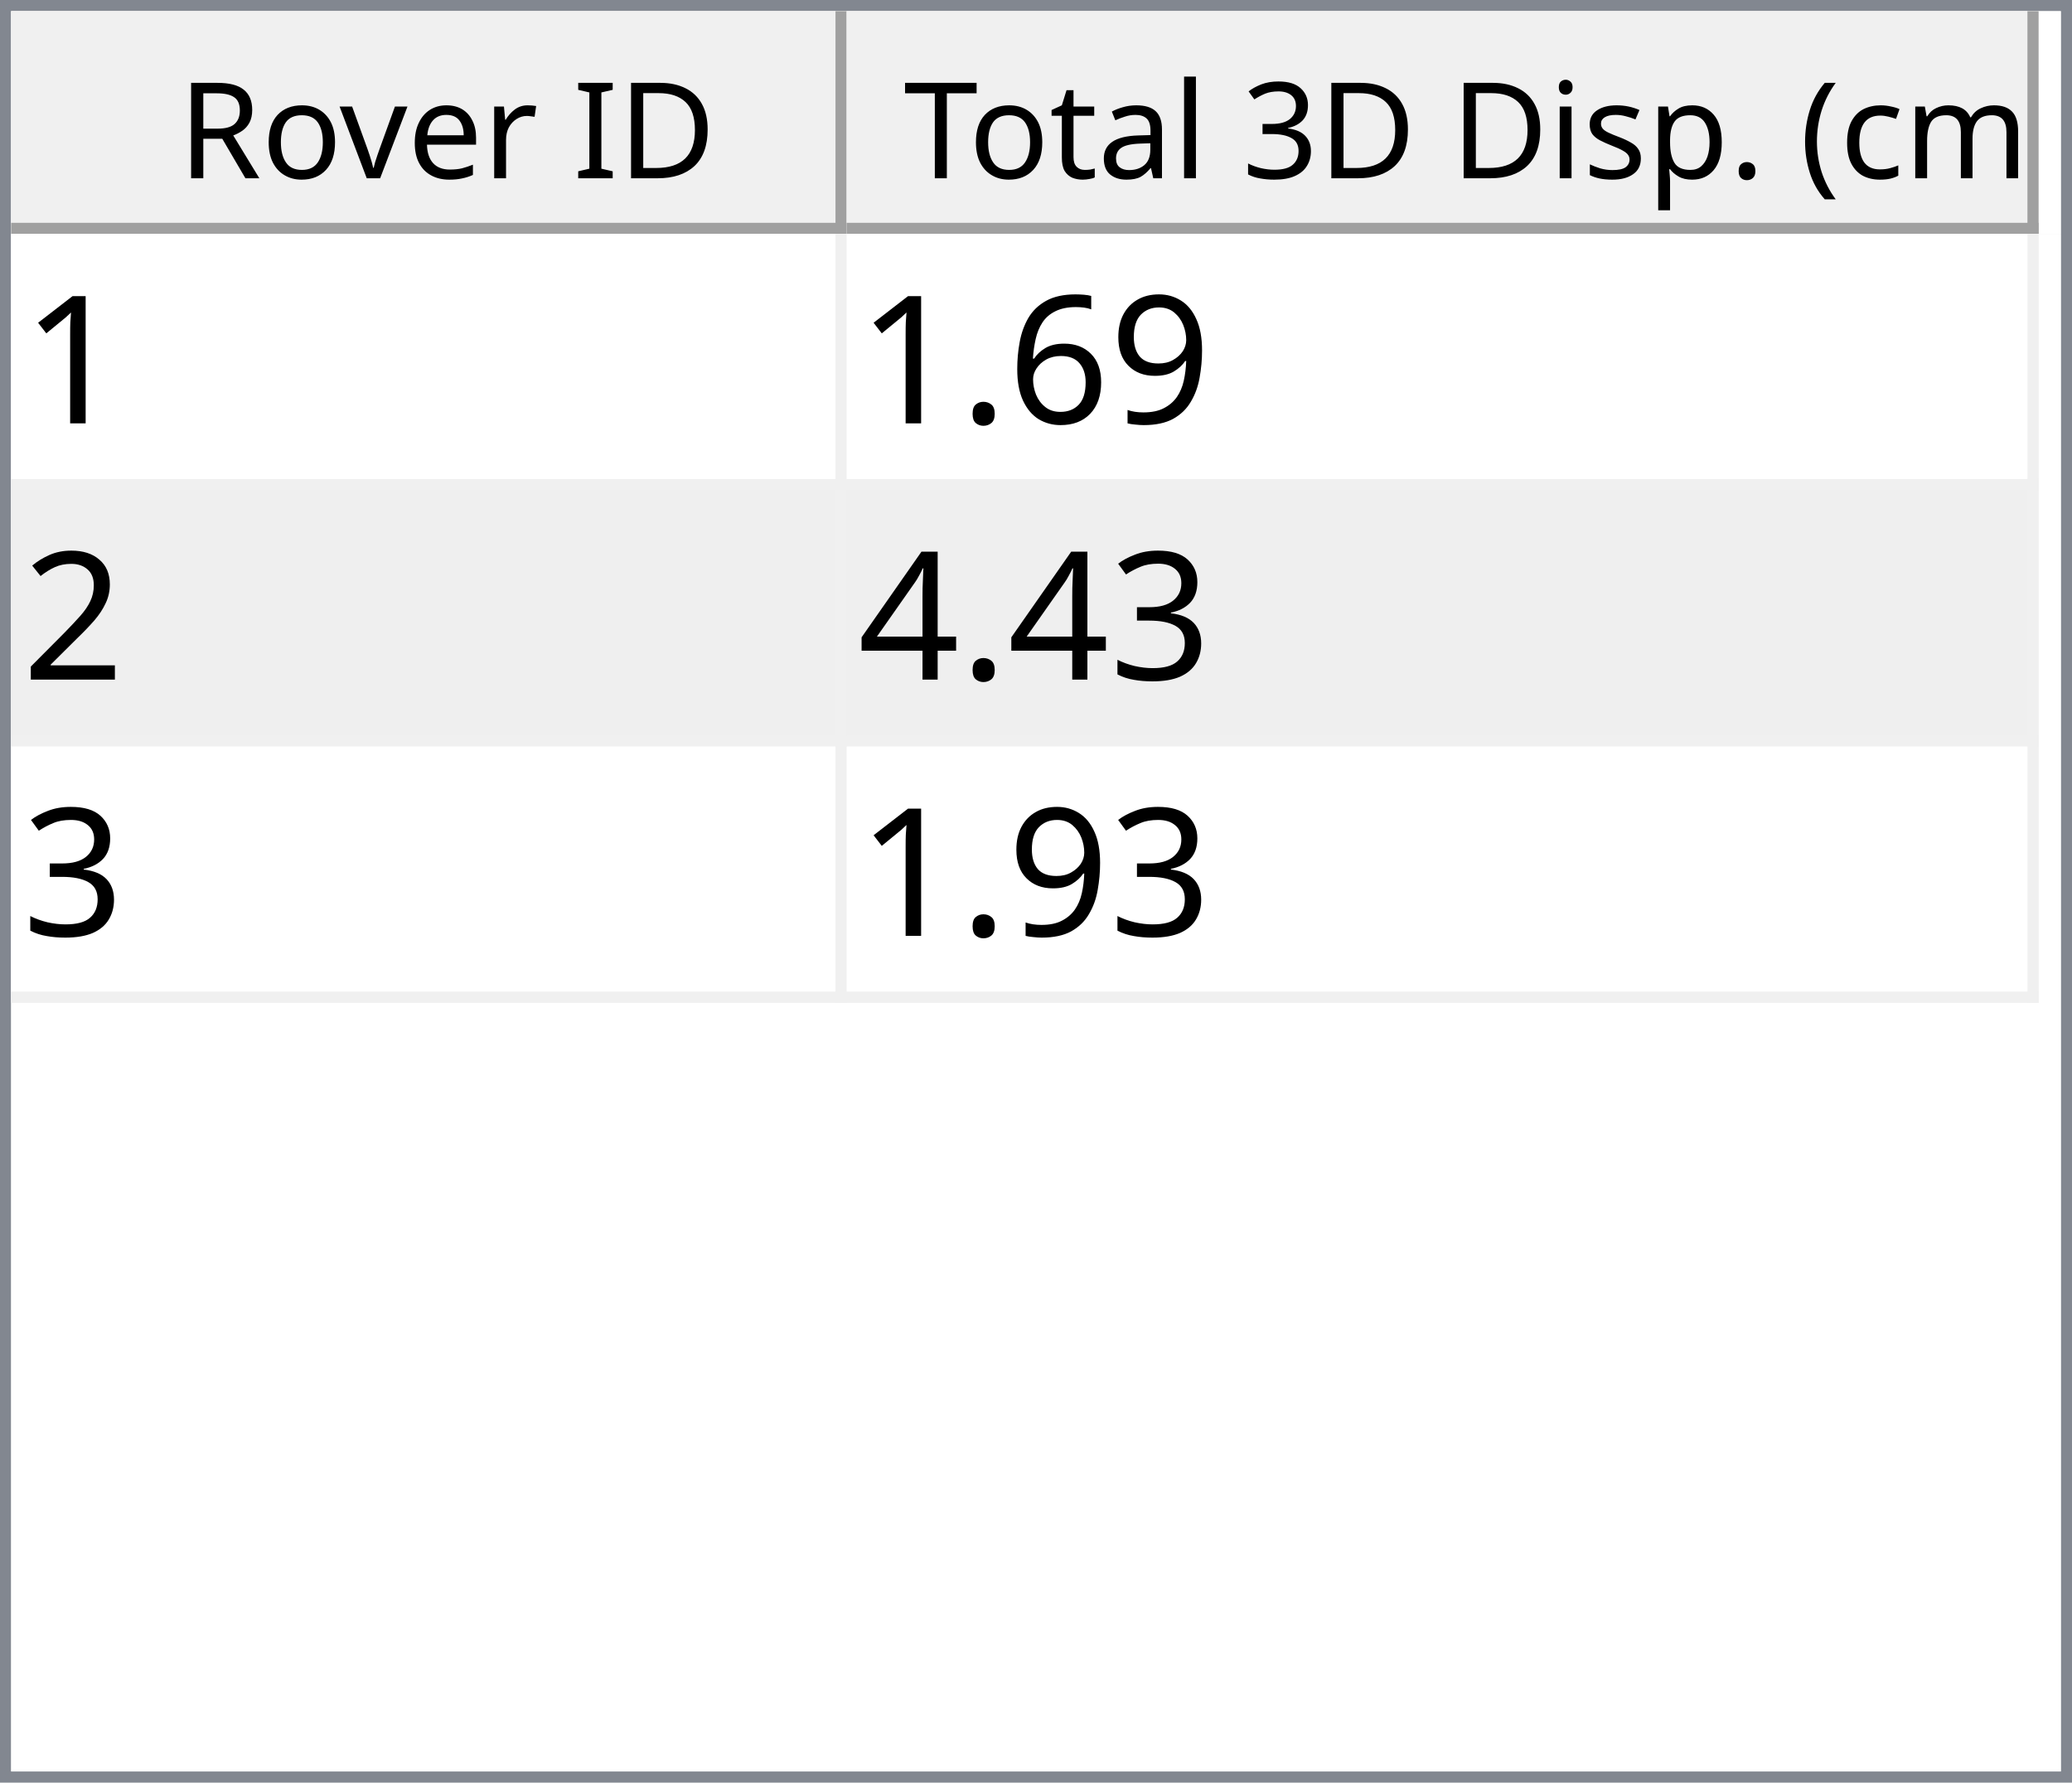
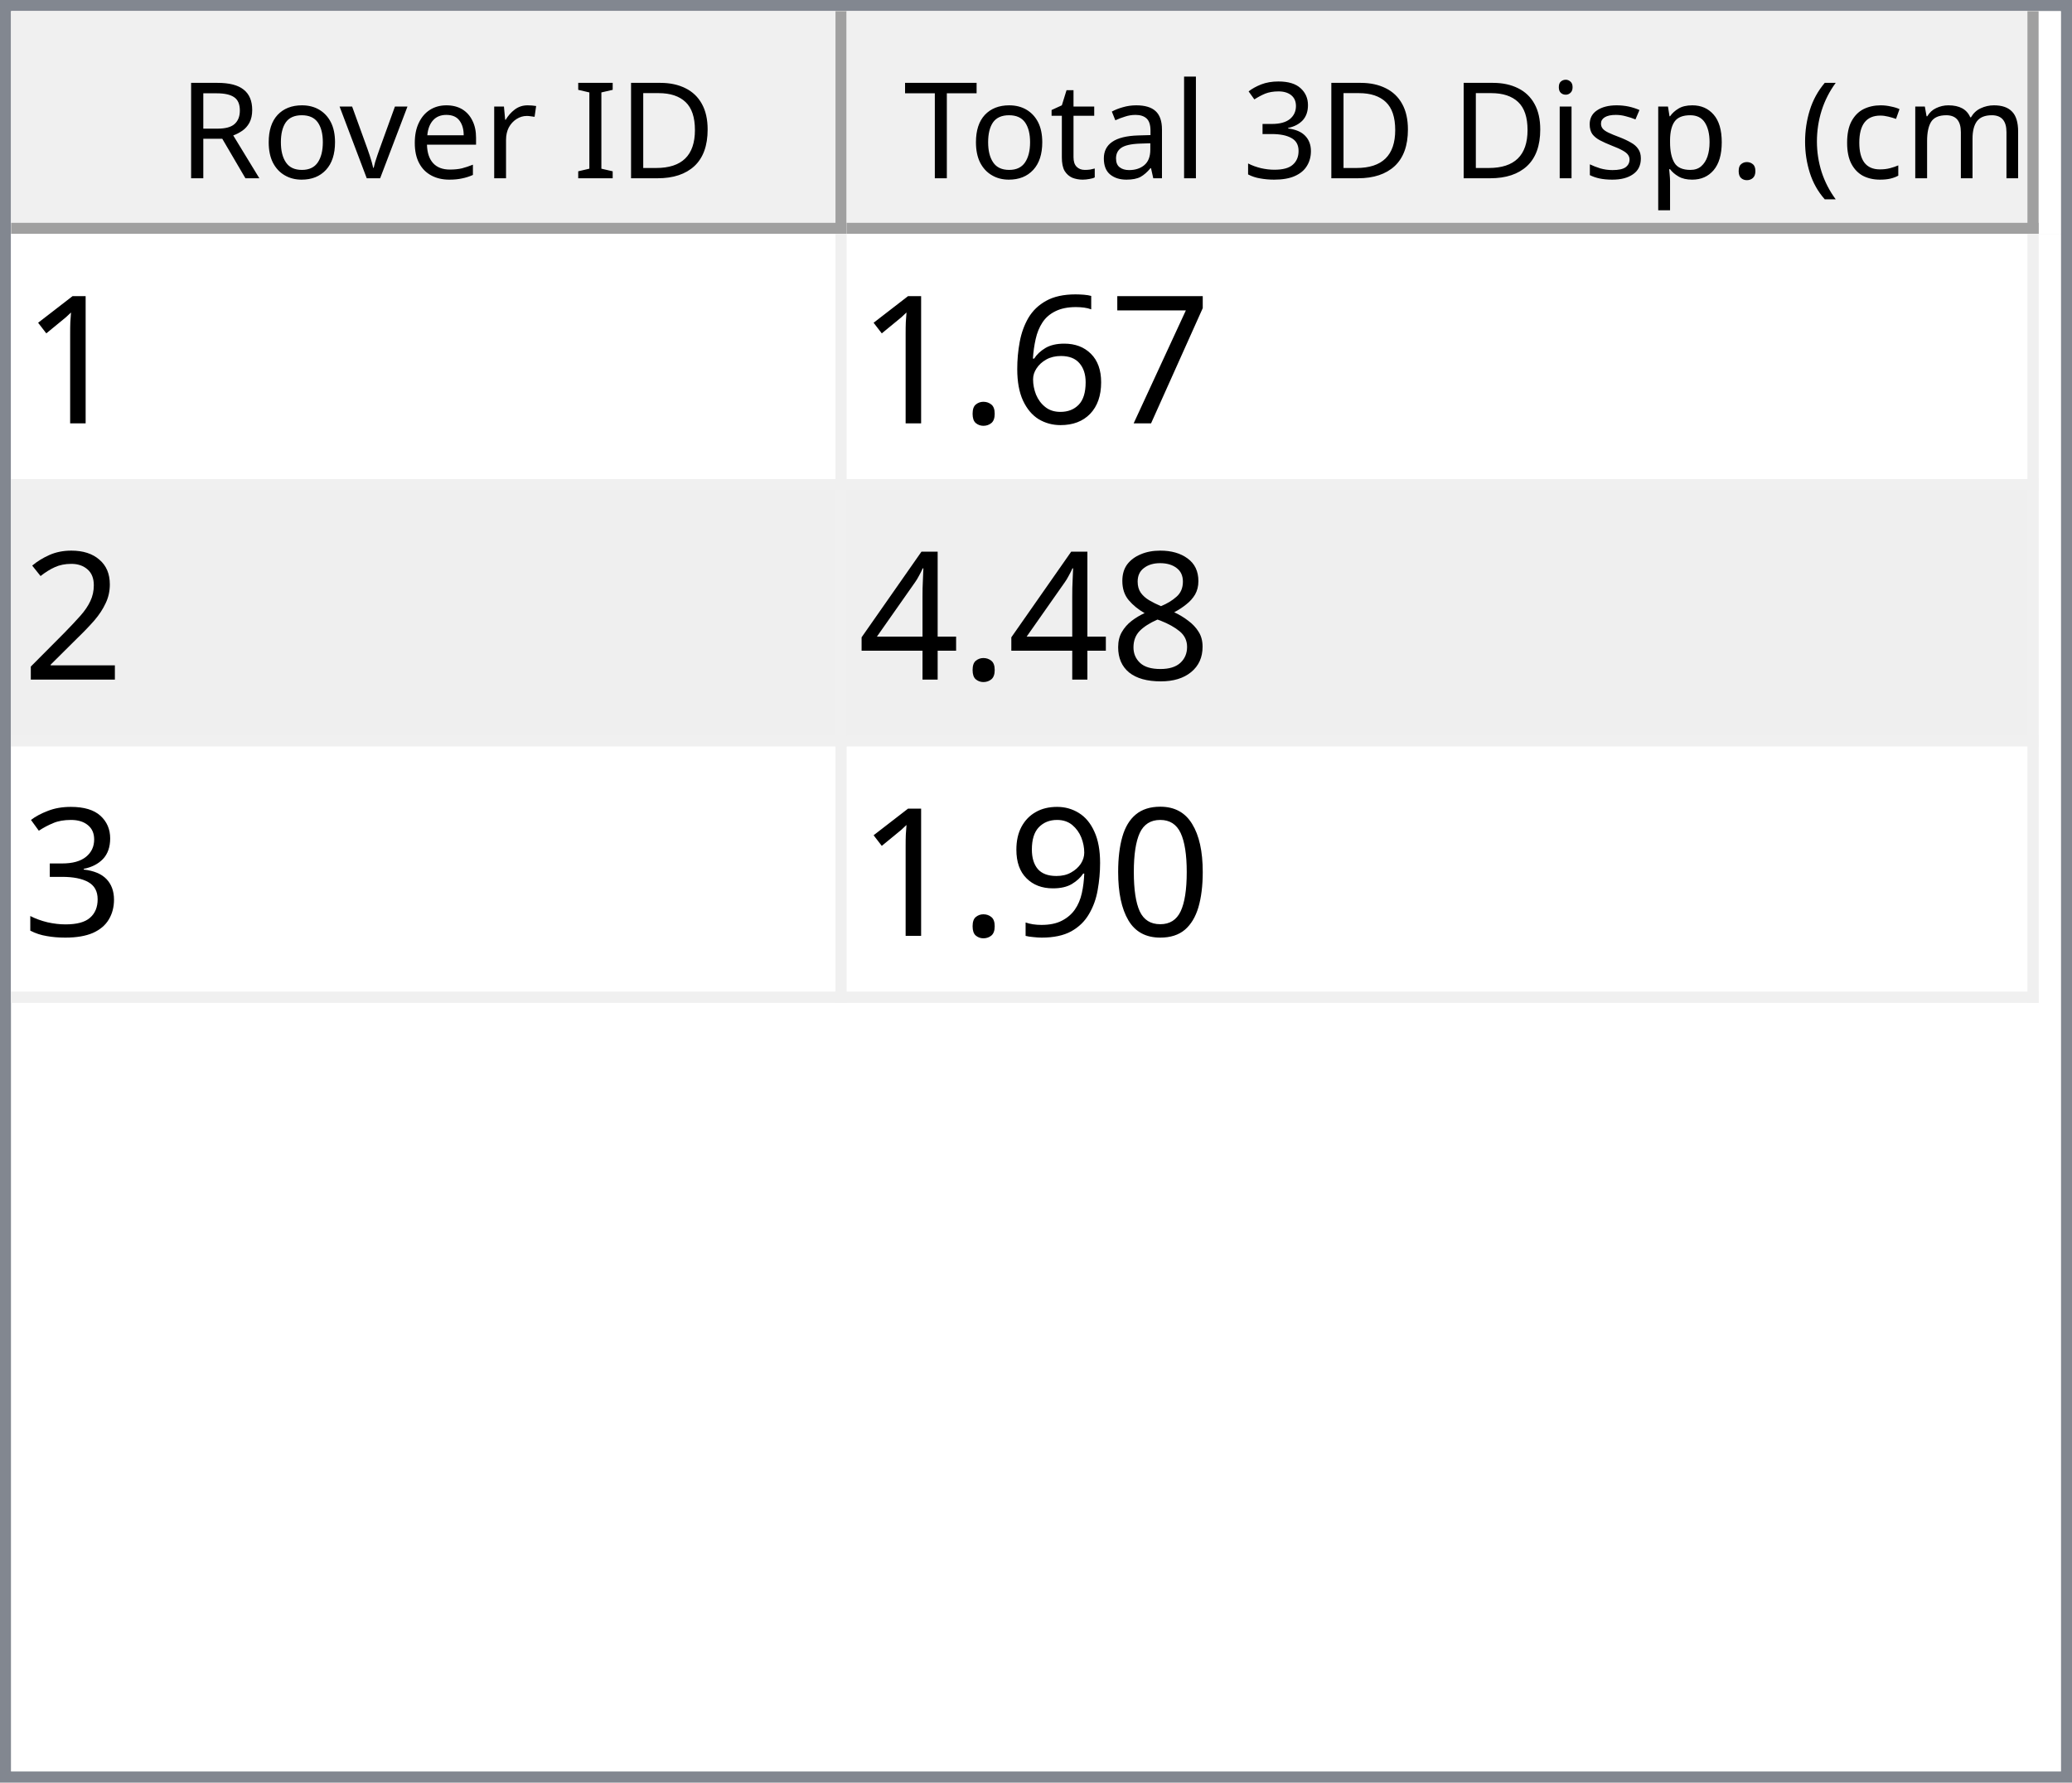
<svg xmlns="http://www.w3.org/2000/svg" style="fill-opacity:1; color-rendering:auto; color-interpolation:auto; text-rendering:auto; stroke:black; stroke-linecap:square; stroke-miterlimit:10; shape-rendering:auto; stroke-opacity:1; fill:black; stroke-dasharray:none; font-weight:normal; stroke-width:1; font-family:'Dialog'; font-style:normal; stroke-linejoin:miter; font-size:12px; stroke-dashoffset:0; image-rendering:auto;" width="186" height="160">
  <defs id="genericDefs" />
  <g>
    <defs id="defs1">
      <clipPath clipPathUnits="userSpaceOnUse" id="clipPath1">
        <path d="M0 0 L186 0 L186 160 L0 160 L0 0 Z" />
      </clipPath>
      <clipPath clipPathUnits="userSpaceOnUse" id="clipPath2">
        <path d="M0 0 L0 160 L186 160 L186 0 Z" />
      </clipPath>
      <clipPath clipPathUnits="userSpaceOnUse" id="clipPath3">
        <path d="M0 0 L0 20 L184 20 L184 0 Z" />
      </clipPath>
      <clipPath clipPathUnits="userSpaceOnUse" id="clipPath4">
        <path d="M0 0 L0 20 L75 20 L75 0 Z" />
      </clipPath>
      <clipPath clipPathUnits="userSpaceOnUse" id="clipPath5">
        <path d="M1 1 L1 19 L74 19 L74 1 Z" />
      </clipPath>
      <clipPath clipPathUnits="userSpaceOnUse" id="clipPath6">
        <path d="M0 0 L0 18 L73 18 L73 0 Z" />
      </clipPath>
      <clipPath clipPathUnits="userSpaceOnUse" id="clipPath7">
        <path d="M-0.5 -0.5 L-0.5 19.5 L74.5 19.5 L74.5 -0.5 Z" />
      </clipPath>
      <clipPath clipPathUnits="userSpaceOnUse" id="clipPath8">
        <path d="M0 0 L0 20 L107 20 L107 0 Z" />
      </clipPath>
      <clipPath clipPathUnits="userSpaceOnUse" id="clipPath9">
        <path d="M1 1 L1 19 L106 19 L106 1 Z" />
      </clipPath>
      <clipPath clipPathUnits="userSpaceOnUse" id="clipPath10">
        <path d="M0 0 L0 18 L105 18 L105 0 Z" />
      </clipPath>
      <clipPath clipPathUnits="userSpaceOnUse" id="clipPath11">
        <path d="M-0.5 -0.5 L-0.5 19.5 L106.5 19.5 L106.5 -0.5 Z" />
      </clipPath>
      <clipPath clipPathUnits="userSpaceOnUse" id="clipPath12">
        <path d="M0 0 L0 138 L184 138 L184 0 Z" />
      </clipPath>
      <clipPath clipPathUnits="userSpaceOnUse" id="clipPath13">
        <path d="M0 0 L0 69 L182 69 L182 0 Z" />
      </clipPath>
      <clipPath clipPathUnits="userSpaceOnUse" id="clipPath14">
        <path d="M-0.5 -0.5 L-0.5 68.5 L181.5 68.5 L181.5 -0.5 Z" />
      </clipPath>
      <clipPath clipPathUnits="userSpaceOnUse" id="clipPath15">
        <path d="M0 0 L0 22 L74 22 L74 0 Z" />
      </clipPath>
      <clipPath clipPathUnits="userSpaceOnUse" id="clipPath16">
        <path d="M0 0 L0 22 L106 22 L106 0 Z" />
      </clipPath>
      <font horiz-adv-x="64.551" id="font1">
        <font-face ascent="107.91" descent="25.098" units-per-em="100" style="font-style:normal; font-family:Segoe UI; font-weight:normal;" />
        <missing-glyph horiz-adv-x="64.551" d="M8.109 0 L8.109 68.266 L56.453 68.266 L56.453 0 L8.109 0 ZM15.328 7.234 L49.219 7.234 L49.219 61.031 L15.328 61.031 L15.328 7.234 Z" />
        <glyph unicode="D" horiz-adv-x="70.117" d="M9.188 0 L9.188 70.016 L28.516 70.016 Q65.531 70.016 65.531 35.891 Q65.531 19.672 55.25 9.836 Q44.969 0 27.734 0 L9.188 0 ZM17.391 62.594 L17.391 7.422 L27.828 7.422 Q41.609 7.422 49.273 14.797 Q56.938 22.172 56.938 35.688 Q56.938 62.594 28.328 62.594 L17.391 62.594 Z" />
        <glyph unicode="I" horiz-adv-x="26.611" d="M17.391 0 L9.188 0 L9.188 70.016 L17.391 70.016 L17.391 0 Z" />
        <glyph unicode=" " horiz-adv-x="27.393" d="" />
        <glyph unicode="r" horiz-adv-x="34.766" d="M34.188 41.891 Q32.078 43.5 28.125 43.5 Q23 43.5 19.555 38.672 Q16.109 33.844 16.109 25.484 L16.109 0 L8.109 0 L8.109 50 L16.109 50 L16.109 39.703 L16.312 39.703 Q18.016 44.969 21.531 47.922 Q25.047 50.875 29.391 50.875 Q32.516 50.875 34.188 50.203 L34.188 41.891 Z" />
        <glyph unicode="e" horiz-adv-x="52.295" d="M48.297 23 L12.984 23 Q13.188 14.656 17.484 10.109 Q21.781 5.562 29.297 5.562 Q37.75 5.562 44.828 11.141 L44.828 3.609 Q38.234 -1.172 27.391 -1.172 Q16.797 -1.172 10.742 5.641 Q4.688 12.453 4.688 24.812 Q4.688 36.469 11.305 43.82 Q17.922 51.172 27.734 51.172 Q37.547 51.172 42.922 44.828 Q48.297 38.484 48.297 27.203 L48.297 23 ZM40.094 29.781 Q40.047 36.719 36.75 40.578 Q33.453 44.438 27.594 44.438 Q21.922 44.438 17.969 40.383 Q14.016 36.328 13.094 29.781 L40.094 29.781 Z" />
        <glyph unicode="v" horiz-adv-x="47.9" d="M47.406 50 L27.484 0 L19.625 0 L0.688 50 L9.469 50 L22.172 13.672 Q23.578 9.672 23.922 6.688 L24.125 6.688 Q24.609 10.453 25.688 13.484 L38.969 50 L47.406 50 Z" />
        <glyph unicode="o" horiz-adv-x="58.594" d="M29 -1.172 Q17.922 -1.172 11.305 5.836 Q4.688 12.844 4.688 24.422 Q4.688 37.016 11.57 44.094 Q18.453 51.172 30.172 51.172 Q41.359 51.172 47.633 44.289 Q53.906 37.406 53.906 25.203 Q53.906 13.234 47.141 6.031 Q40.375 -1.172 29 -1.172 ZM29.594 44.438 Q21.875 44.438 17.383 39.188 Q12.891 33.938 12.891 24.703 Q12.891 15.828 17.43 10.695 Q21.969 5.562 29.594 5.562 Q37.359 5.562 41.531 10.594 Q45.703 15.625 45.703 24.906 Q45.703 34.281 41.531 39.359 Q37.359 44.438 29.594 44.438 Z" />
        <glyph unicode="R" horiz-adv-x="59.814" d="M59.375 0 L49.609 0 L37.891 19.625 Q36.281 22.359 34.766 24.289 Q33.25 26.219 31.664 27.438 Q30.078 28.656 28.25 29.219 Q26.422 29.781 24.125 29.781 L17.391 29.781 L17.391 0 L9.188 0 L9.188 70.016 L30.078 70.016 Q34.672 70.016 38.555 68.867 Q42.438 67.719 45.289 65.375 Q48.141 63.031 49.758 59.547 Q51.375 56.062 51.375 51.375 Q51.375 47.703 50.273 44.656 Q49.172 41.609 47.148 39.211 Q45.125 36.812 42.266 35.133 Q39.406 33.453 35.844 32.516 L35.844 32.328 Q37.594 31.547 38.891 30.547 Q40.188 29.547 41.359 28.18 Q42.531 26.812 43.68 25.078 Q44.828 23.344 46.234 21.047 L59.375 0 ZM17.391 62.594 L17.391 37.203 L28.516 37.203 Q31.594 37.203 34.203 38.133 Q36.812 39.062 38.719 40.797 Q40.625 42.531 41.703 45.047 Q42.781 47.562 42.781 50.688 Q42.781 56.297 39.141 59.445 Q35.5 62.594 28.609 62.594 L17.391 62.594 Z" />
        <glyph unicode=")" horiz-adv-x="30.176" d="M8.297 -15.922 L1.172 -15.922 Q16.406 2.344 16.406 26.812 Q16.406 51.469 1.078 70.016 L8.297 70.016 Q23.531 52.156 23.531 26.703 Q23.531 1.375 8.297 -15.922 Z" />
        <glyph unicode="m" horiz-adv-x="86.133" d="M79.109 0 L71.094 0 L71.094 28.719 Q71.094 37.016 68.531 40.727 Q65.969 44.438 59.906 44.438 Q54.781 44.438 51.195 39.75 Q47.609 35.062 47.609 28.516 L47.609 0 L39.594 0 L39.594 29.688 Q39.594 44.438 28.219 44.438 Q22.953 44.438 19.531 40.016 Q16.109 35.594 16.109 28.516 L16.109 0 L8.109 0 L8.109 50 L16.109 50 L16.109 42.094 L16.312 42.094 Q21.625 51.172 31.844 51.172 Q36.969 51.172 40.773 48.312 Q44.578 45.453 46 40.828 Q51.562 51.172 62.594 51.172 Q79.109 51.172 79.109 30.812 L79.109 0 Z" />
        <glyph unicode="c" horiz-adv-x="46.191" d="M42.188 2.297 Q36.422 -1.172 28.516 -1.172 Q17.828 -1.172 11.258 5.789 Q4.688 12.75 4.688 23.828 Q4.688 36.188 11.766 43.68 Q18.844 51.172 30.672 51.172 Q37.25 51.172 42.281 48.734 L42.281 40.531 Q36.719 44.438 30.375 44.438 Q22.703 44.438 17.797 38.945 Q12.891 33.453 12.891 24.516 Q12.891 15.719 17.508 10.641 Q22.125 5.562 29.891 5.562 Q36.422 5.562 42.188 9.906 L42.188 2.297 Z" />
        <glyph unicode="(" horiz-adv-x="30.176" d="M29.109 -15.922 L21.969 -15.922 Q6.844 1.375 6.844 26.703 Q6.844 52.156 21.969 70.016 L29.203 70.016 Q13.875 51.469 13.875 26.812 Q13.875 2.344 29.109 -15.922 Z" />
        <glyph unicode="." horiz-adv-x="21.68" d="M10.891 -1.078 Q8.641 -1.078 7.055 0.539 Q5.469 2.156 5.469 4.391 Q5.469 6.641 7.055 8.273 Q8.641 9.906 10.891 9.906 Q13.188 9.906 14.797 8.273 Q16.406 6.641 16.406 4.391 Q16.406 2.156 14.797 0.539 Q13.188 -1.078 10.891 -1.078 Z" />
        <glyph unicode="p" horiz-adv-x="58.789" d="M16.312 7.234 L16.109 7.234 L16.109 -23 L8.109 -23 L8.109 50 L16.109 50 L16.109 41.219 L16.312 41.219 Q22.219 51.172 33.594 51.172 Q43.266 51.172 48.688 44.461 Q54.109 37.75 54.109 26.469 Q54.109 13.922 48 6.375 Q41.891 -1.172 31.297 -1.172 Q21.578 -1.172 16.312 7.234 ZM16.109 27.391 L16.109 20.406 Q16.109 14.203 20.141 9.883 Q24.172 5.562 30.375 5.562 Q37.641 5.562 41.773 11.133 Q45.906 16.703 45.906 26.609 Q45.906 34.969 42.047 39.703 Q38.188 44.438 31.594 44.438 Q24.609 44.438 20.359 39.578 Q16.109 34.719 16.109 27.391 Z" />
        <glyph unicode="s" horiz-adv-x="42.432" d="M5.078 1.812 L5.078 10.406 Q11.625 5.562 19.484 5.562 Q30.031 5.562 30.031 12.594 Q30.031 14.594 29.125 15.992 Q28.219 17.391 26.68 18.461 Q25.141 19.531 23.07 20.383 Q21 21.234 18.609 22.172 Q15.281 23.484 12.766 24.828 Q10.25 26.172 8.57 27.859 Q6.891 29.547 6.031 31.695 Q5.172 33.844 5.172 36.719 Q5.172 40.234 6.789 42.945 Q8.406 45.656 11.086 47.484 Q13.766 49.312 17.211 50.242 Q20.656 51.172 24.312 51.172 Q30.812 51.172 35.938 48.922 L35.938 40.828 Q30.422 44.438 23.25 44.438 Q21 44.438 19.195 43.922 Q17.391 43.406 16.094 42.477 Q14.797 41.547 14.086 40.258 Q13.375 38.969 13.375 37.406 Q13.375 35.453 14.086 34.133 Q14.797 32.812 16.164 31.789 Q17.531 30.766 19.484 29.938 Q21.438 29.109 23.922 28.125 Q27.25 26.859 29.883 25.516 Q32.516 24.172 34.375 22.484 Q36.234 20.797 37.234 18.602 Q38.234 16.406 38.234 13.375 Q38.234 9.672 36.602 6.938 Q34.969 4.203 32.234 2.398 Q29.5 0.594 25.93 -0.289 Q22.359 -1.172 18.453 -1.172 Q10.75 -1.172 5.078 1.812 Z" />
        <glyph unicode="i" horiz-adv-x="24.219" d="M12.203 62.703 Q10.062 62.703 8.547 64.164 Q7.031 65.625 7.031 67.875 Q7.031 70.125 8.547 71.609 Q10.062 73.094 12.203 73.094 Q14.406 73.094 15.945 71.609 Q17.484 70.125 17.484 67.875 Q17.484 65.719 15.945 64.211 Q14.406 62.703 12.203 62.703 ZM16.109 0 L8.109 0 L8.109 50 L16.109 50 L16.109 0 Z" />
        <glyph unicode="3" horiz-adv-x="53.906" d="M46.531 19.828 Q46.531 15.094 44.75 11.211 Q42.969 7.328 39.719 4.57 Q36.469 1.812 31.93 0.297 Q27.391 -1.219 21.922 -1.219 Q11.922 -1.219 6 2.594 L6 11.188 Q13.094 5.609 22.219 5.609 Q25.875 5.609 28.828 6.539 Q31.781 7.469 33.906 9.227 Q36.031 10.984 37.18 13.477 Q38.328 15.969 38.328 19.094 Q38.328 32.812 18.797 32.812 L12.984 32.812 L12.984 39.594 L18.5 39.594 Q35.797 39.594 35.797 52.484 Q35.797 64.406 22.609 64.406 Q15.188 64.406 8.688 59.422 L8.688 67.188 Q15.375 71.188 24.609 71.188 Q29 71.188 32.57 69.969 Q36.141 68.75 38.68 66.555 Q41.219 64.359 42.609 61.281 Q44 58.203 44 54.5 Q44 40.672 30.031 36.719 L30.031 36.531 Q33.594 36.141 36.625 34.797 Q39.656 33.453 41.852 31.305 Q44.047 29.156 45.289 26.25 Q46.531 23.344 46.531 19.828 Z" />
        <glyph unicode="l" horiz-adv-x="24.219" d="M16.109 0 L8.109 0 L8.109 74.031 L16.109 74.031 L16.109 0 Z" />
        <glyph unicode="a" horiz-adv-x="50.879" d="M43.891 0 L35.891 0 L35.891 7.812 L35.688 7.812 Q30.469 -1.172 20.312 -1.172 Q12.844 -1.172 8.617 2.781 Q4.391 6.734 4.391 13.281 Q4.391 27.297 20.906 29.594 L35.891 31.688 Q35.891 44.438 25.594 44.438 Q16.547 44.438 9.281 38.281 L9.281 46.484 Q16.656 51.172 26.266 51.172 Q43.891 51.172 43.891 32.516 L43.891 0 ZM35.891 25.297 L23.828 23.641 Q18.266 22.859 15.43 20.875 Q12.594 18.891 12.594 13.875 Q12.594 10.203 15.211 7.883 Q17.828 5.562 22.172 5.562 Q28.125 5.562 32.008 9.742 Q35.891 13.922 35.891 20.312 L35.891 25.297 Z" />
        <glyph unicode="t" horiz-adv-x="33.887" d="M31.297 0.484 Q28.469 -1.078 23.828 -1.078 Q10.688 -1.078 10.688 13.578 L10.688 43.172 L2.094 43.172 L2.094 50 L10.688 50 L10.688 62.203 L18.703 64.797 L18.703 50 L31.297 50 L31.297 43.172 L18.703 43.172 L18.703 14.984 Q18.703 9.969 20.414 7.82 Q22.125 5.672 26.078 5.672 Q29.109 5.672 31.297 7.328 L31.297 0.484 Z" />
        <glyph unicode="T" horiz-adv-x="52.393" d="M50.594 62.594 L30.375 62.594 L30.375 0 L22.172 0 L22.172 62.594 L2 62.594 L2 70.016 L50.594 70.016 L50.594 62.594 Z" />
      </font>
      <font horiz-adv-x="75.0" id="font2">
        <font-face ascent="100.537" descent="21.973" units-per-em="100" style="font-style:normal; font-family:sans-serif; font-weight:normal;" />
        <missing-glyph horiz-adv-x="75.0" d="M12.5 0 L12.5 62.5 L62.5 62.5 L62.5 0 L12.5 0 ZM14.062 1.562 L60.938 1.562 L60.938 60.938 L14.062 60.938 L14.062 1.562 Z" />
        <glyph unicode="1" horiz-adv-x="55.615" d="M37.25 0 L28.469 0 L28.469 56 Q25.297 52.984 20.141 49.953 Q14.984 46.922 10.891 45.406 L10.891 53.906 Q18.266 57.375 23.781 62.305 Q29.297 67.234 31.594 71.875 L37.25 71.875 L37.25 0 Z" />
-         <glyph unicode="9" horiz-adv-x="55.615" d="M5.469 16.547 L13.922 17.328 Q14.984 11.375 18.016 8.688 Q21.047 6 25.781 6 Q29.828 6 32.883 7.859 Q35.938 9.719 37.891 12.82 Q39.844 15.922 41.164 21.195 Q42.484 26.469 42.484 31.938 Q42.484 32.516 42.438 33.688 Q39.797 29.5 35.234 26.883 Q30.672 24.266 25.344 24.266 Q16.453 24.266 10.305 30.711 Q4.156 37.156 4.156 47.703 Q4.156 58.594 10.578 65.234 Q17 71.875 26.656 71.875 Q33.641 71.875 39.43 68.117 Q45.219 64.359 48.219 57.398 Q51.219 50.438 51.219 37.25 Q51.219 23.531 48.242 15.406 Q45.266 7.281 39.383 3.031 Q33.5 -1.219 25.594 -1.219 Q17.188 -1.219 11.867 3.445 Q6.547 8.109 5.469 16.547 ZM41.453 48.141 Q41.453 55.719 37.43 60.156 Q33.406 64.594 27.734 64.594 Q21.875 64.594 17.531 59.812 Q13.188 55.031 13.188 47.406 Q13.188 40.578 17.312 36.305 Q21.438 32.031 27.484 32.031 Q33.594 32.031 37.523 36.305 Q41.453 40.578 41.453 48.141 Z" />
+         <glyph unicode="7" horiz-adv-x="55.615" d="M4.734 62.203 L4.734 70.656 L51.078 70.656 L51.078 63.812 Q44.234 56.547 37.523 44.484 Q30.812 32.422 27.156 19.672 Q24.516 10.688 23.781 0 L14.75 0 Q14.891 8.453 18.062 20.414 Q21.234 32.375 27.172 43.484 Q33.109 54.594 39.797 62.203 L4.734 62.203 Z" />
        <glyph unicode="6" horiz-adv-x="55.615" d="M49.75 54.047 L41.016 53.375 Q39.844 58.547 37.703 60.891 Q34.125 64.656 28.906 64.656 Q24.703 64.656 21.531 62.312 Q17.391 59.281 14.992 53.469 Q12.594 47.656 12.5 36.922 Q15.672 41.75 20.266 44.094 Q24.859 46.438 29.891 46.438 Q38.672 46.438 44.852 39.969 Q51.031 33.5 51.031 23.25 Q51.031 16.5 48.125 10.719 Q45.219 4.938 40.141 1.859 Q35.062 -1.219 28.609 -1.219 Q17.625 -1.219 10.695 6.859 Q3.766 14.938 3.766 33.5 Q3.766 54.25 11.422 63.672 Q18.109 71.875 29.438 71.875 Q37.891 71.875 43.289 67.141 Q48.688 62.406 49.75 54.047 ZM13.875 23.188 Q13.875 18.656 15.797 14.508 Q17.719 10.359 21.188 8.18 Q24.656 6 28.469 6 Q34.031 6 38.039 10.492 Q42.047 14.984 42.047 22.703 Q42.047 30.125 38.086 34.398 Q34.125 38.672 28.125 38.672 Q22.172 38.672 18.023 34.398 Q13.875 30.125 13.875 23.188 Z" />
        <glyph unicode="." horiz-adv-x="27.783" d="M9.078 0 L9.078 10.016 L19.094 10.016 L19.094 0 L9.078 0 Z" />
        <glyph unicode="2" horiz-adv-x="55.615" d="M50.344 8.453 L50.344 0 L3.031 0 Q2.938 3.172 4.047 6.109 Q5.859 10.938 9.836 15.625 Q13.812 20.312 21.344 26.469 Q33.016 36.031 37.117 41.625 Q41.219 47.219 41.219 52.203 Q41.219 57.422 37.477 61.008 Q33.734 64.594 27.734 64.594 Q21.391 64.594 17.578 60.789 Q13.766 56.984 13.719 50.25 L4.688 51.172 Q5.609 61.281 11.664 66.578 Q17.719 71.875 27.938 71.875 Q38.234 71.875 44.242 66.164 Q50.25 60.453 50.25 52 Q50.25 47.703 48.492 43.555 Q46.734 39.406 42.656 34.812 Q38.578 30.219 29.109 22.219 Q21.188 15.578 18.945 13.211 Q16.703 10.844 15.234 8.453 L50.344 8.453 Z" />
+         <glyph unicode="8" horiz-adv-x="55.615" d="M17.672 38.812 Q12.203 40.828 9.57 44.539 Q6.938 48.25 6.938 53.422 Q6.938 61.234 12.555 66.555 Q18.172 71.875 27.484 71.875 Q36.859 71.875 42.578 66.43 Q48.297 60.984 48.297 53.172 Q48.297 48.188 45.68 44.508 Q43.062 40.828 37.75 38.812 Q44.344 36.672 47.781 31.883 Q51.219 27.094 51.219 20.453 Q51.219 11.281 44.727 5.031 Q38.234 -1.219 27.641 -1.219 Q17.047 -1.219 10.547 5.055 Q4.047 11.328 4.047 20.703 Q4.047 27.688 7.594 32.398 Q11.141 37.109 17.672 38.812 ZM15.922 53.719 Q15.922 48.641 19.195 45.414 Q22.469 42.188 27.688 42.188 Q32.766 42.188 36.016 45.383 Q39.266 48.578 39.266 53.219 Q39.266 58.062 35.914 61.359 Q32.562 64.656 27.594 64.656 Q22.562 64.656 19.242 61.43 Q15.922 58.203 15.922 53.719 ZM13.094 20.656 Q13.094 16.891 14.875 13.375 Q16.656 9.859 20.172 7.93 Q23.688 6 27.734 6 Q34.031 6 38.133 10.055 Q42.234 14.109 42.234 20.359 Q42.234 26.703 38.016 30.859 Q33.797 35.016 27.438 35.016 Q21.234 35.016 17.164 30.914 Q13.094 26.812 13.094 20.656 Z" />
+         <glyph unicode="4" horiz-adv-x="55.615" d="M32.328 0 L32.328 17.141 L1.266 17.141 L1.266 25.203 L33.938 71.578 L41.109 71.578 L41.109 25.203 L50.781 25.203 L50.781 17.141 L41.109 17.141 L41.109 0 L32.328 0 ZM32.328 25.203 L32.328 57.469 L9.906 25.203 L32.328 25.203 Z" />
        <glyph unicode="3" horiz-adv-x="55.615" d="M4.203 18.891 L12.984 20.062 Q14.5 12.594 18.141 9.297 Q21.781 6 27 6 Q33.203 6 37.477 10.297 Q41.75 14.594 41.75 20.953 Q41.75 27 37.797 30.93 Q33.844 34.859 27.734 34.859 Q25.25 34.859 21.531 33.891 L22.516 41.609 Q23.391 41.5 23.922 41.5 Q29.547 41.5 34.039 44.43 Q38.531 47.359 38.531 53.469 Q38.531 58.297 35.258 61.477 Q31.984 64.656 26.812 64.656 Q21.688 64.656 18.266 61.43 Q14.844 58.203 13.875 51.766 L5.078 53.328 Q6.688 62.156 12.398 67.016 Q18.109 71.875 26.609 71.875 Q32.469 71.875 37.398 69.359 Q42.328 66.844 44.945 62.5 Q47.562 58.156 47.562 53.266 Q47.562 48.641 45.07 44.828 Q42.578 41.016 37.703 38.766 Q44.047 37.312 47.562 32.695 Q51.078 28.078 51.078 21.141 Q51.078 11.766 44.242 5.25 Q37.406 -1.266 26.953 -1.266 Q17.531 -1.266 11.305 4.352 Q5.078 9.969 4.203 18.891 Z" />
-         <glyph unicode="4" horiz-adv-x="55.615" d="M32.328 0 L32.328 17.141 L1.266 17.141 L1.266 25.203 L33.938 71.578 L41.109 71.578 L41.109 25.203 L50.781 25.203 L50.781 17.141 L41.109 17.141 L41.109 0 L32.328 0 ZM32.328 25.203 L32.328 57.469 L9.906 25.203 L32.328 25.203 Z" />
+         <glyph unicode="0" horiz-adv-x="55.615" d="M4.156 35.297 Q4.156 48 6.766 55.742 Q9.375 63.484 14.523 67.68 Q19.672 71.875 27.484 71.875 Q33.25 71.875 37.594 69.555 Q41.938 67.234 44.773 62.867 Q47.609 58.5 49.219 52.227 Q50.828 45.953 50.828 35.297 Q50.828 22.703 48.242 14.969 Q45.656 7.234 40.508 3.008 Q35.359 -1.219 27.484 -1.219 Q17.141 -1.219 11.234 6.203 Q4.156 15.141 4.156 35.297 ZM13.188 35.297 Q13.188 17.672 17.312 11.836 Q21.438 6 27.484 6 Q33.547 6 37.672 11.859 Q41.797 17.719 41.797 35.297 Q41.797 52.984 37.672 58.789 Q33.547 64.594 27.391 64.594 Q21.344 64.594 17.719 59.469 Q13.188 52.938 13.188 35.297 Z" />
+         <glyph unicode="9" horiz-adv-x="55.615" d="M5.469 16.547 L13.922 17.328 Q14.984 11.375 18.016 8.688 Q21.047 6 25.781 6 Q29.828 6 32.883 7.859 Q35.938 9.719 37.891 12.82 Q39.844 15.922 41.164 21.195 Q42.484 26.469 42.484 31.938 Q42.484 32.516 42.438 33.688 Q39.797 29.5 35.234 26.883 Q30.672 24.266 25.344 24.266 Q16.453 24.266 10.305 30.711 Q4.156 37.156 4.156 47.703 Q4.156 58.594 10.578 65.234 Q17 71.875 26.656 71.875 Q33.641 71.875 39.43 68.117 Q45.219 64.359 48.219 57.398 Q51.219 50.438 51.219 37.25 Q51.219 23.531 48.242 15.406 Q45.266 7.281 39.383 3.031 Q33.5 -1.219 25.594 -1.219 Q17.188 -1.219 11.867 3.445 Q6.547 8.109 5.469 16.547 ZM41.453 48.141 Q41.453 55.719 37.43 60.156 Q33.406 64.594 27.734 64.594 Q21.875 64.594 17.531 59.812 Q13.188 55.031 13.188 47.406 Q13.188 40.578 17.312 36.305 Q21.438 32.031 27.484 32.031 Q33.594 32.031 37.523 36.305 Q41.453 40.578 41.453 48.141 Z" />
      </font>
    </defs>
    <g style="fill:white; stroke:white;">
      <rect x="0" y="0" width="186" style="clip-path:url(#clipPath1); stroke:none;" height="160" />
    </g>
    <g style="fill:white; text-rendering:optimizeSpeed; color-rendering:optimizeSpeed; image-rendering:optimizeSpeed; shape-rendering:crispEdges; stroke:white; color-interpolation:sRGB;">
      <rect x="0" width="186" height="160" y="0" style="stroke:none;" />
      <path style="stroke:none;" d="M0 160 L186 160 L186 0 L0 0 Z" />
    </g>
    <g style="fill:rgb(240,240,240); font-family:'Segoe UI'; stroke:rgb(240,240,240);">
      <rect x="0" y="0" width="186" style="clip-path:url(#clipPath2); stroke:none;" height="160" />
    </g>
    <g style="fill:rgb(130,135,144); font-family:'Segoe UI'; stroke:rgb(130,135,144);">
      <path d="M0 0 L186 0 L186 160 L0 160 L0 0 ZM1 1 L185 1 L185 159 L1 159 L1 1 Z" style="fill-rule:evenodd; clip-path:url(#clipPath2); stroke:none;" />
    </g>
    <g style="fill:white; font-family:'Segoe UI'; stroke:white;" transform="translate(1,1)">
      <rect x="0" y="0" width="184" style="clip-path:url(#clipPath3); stroke:none;" height="20" />
    </g>
    <g style="fill:rgb(240,240,240); font-family:'Segoe UI'; stroke:rgb(240,240,240);" transform="translate(1,1)">
      <rect x="0" y="0" width="75" style="clip-path:url(#clipPath4); stroke:none;" height="20" />
    </g>
    <g style="font-family:'Segoe UI';" transform="translate(2,2)">
      <text x="14" xml:space="preserve" y="14" style="clip-path:url(#clipPath6); stroke:none;">Rover ID</text>
    </g>
    <g style="fill:rgb(160,160,160); font-family:'Segoe UI'; stroke:rgb(160,160,160); stroke-linejoin:bevel;" transform="translate(1.5,1.5)">
      <line x1="74" x2="74" y1="0" style="fill:none; clip-path:url(#clipPath7);" y2="19" />
    </g>
    <g style="fill:rgb(160,160,160); font-family:'Segoe UI'; stroke:rgb(160,160,160); stroke-linejoin:bevel;" transform="matrix(1,0,0,1,1,1) translate(0.5,0.5)">
      <line x1="0" x2="74" y1="19" style="fill:none; clip-path:url(#clipPath7);" y2="19" />
    </g>
    <g style="fill:rgb(240,240,240); font-family:'Segoe UI'; stroke:rgb(240,240,240);" transform="translate(76,1)">
      <rect x="0" y="0" width="107" style="clip-path:url(#clipPath8); stroke:none;" height="20" />
    </g>
    <g style="font-family:'Segoe UI';" transform="translate(77,2)">
      <text x="1" xml:space="preserve" y="14" style="clip-path:url(#clipPath10); stroke:none;"> Total 3D Disp. (cm)</text>
    </g>
    <g style="fill:rgb(160,160,160); font-family:'Segoe UI'; stroke:rgb(160,160,160); stroke-linejoin:bevel;" transform="translate(76.5,1.5)">
      <line x1="106" x2="106" y1="0" style="fill:none; clip-path:url(#clipPath11);" y2="19" />
    </g>
    <g style="fill:rgb(160,160,160); font-family:'Segoe UI'; stroke:rgb(160,160,160); stroke-linejoin:bevel;" transform="matrix(1,0,0,1,76,1) translate(0.5,0.5)">
      <line x1="0" x2="106" y1="19" style="fill:none; clip-path:url(#clipPath11);" y2="19" />
    </g>
    <g style="fill:white; font-family:'Segoe UI'; stroke:white;" transform="translate(1,21)">
      <rect x="0" y="0" width="184" style="clip-path:url(#clipPath12); stroke:none;" height="138" />
    </g>
    <g style="fill:rgb(240,240,240); font-size:16px; font-family:sans-serif; stroke:rgb(240,240,240);" transform="translate(1,21)">
      <rect x="0" y="0" width="182" style="clip-path:url(#clipPath13); stroke:none;" height="69" />
      <line transform="translate(0.5,0.5)" x1="0" x2="181" y1="22" style="clip-path:url(#clipPath14); fill:none; stroke-linejoin:bevel;" y2="22" />
    </g>
    <g transform="matrix(1,0,0,1,1,21) translate(0.5,0.5)" style="fill:rgb(240,240,240); font-size:16px; font-family:sans-serif; stroke:rgb(240,240,240); stroke-linejoin:bevel;">
      <line x1="0" x2="181" y1="45" style="fill:none; clip-path:url(#clipPath14);" y2="45" />
    </g>
    <g transform="matrix(1,0,0,1,1,21) translate(0.5,0.5)" style="fill:rgb(240,240,240); font-size:16px; font-family:sans-serif; stroke:rgb(240,240,240); stroke-linejoin:bevel;">
      <line x1="0" x2="181" y1="68" style="fill:none; clip-path:url(#clipPath14);" y2="68" />
    </g>
    <g transform="matrix(1,0,0,1,1,21) translate(0.5,0.5)" style="fill:rgb(240,240,240); font-size:16px; font-family:sans-serif; stroke:rgb(240,240,240); stroke-linejoin:bevel;">
      <line x1="74" x2="74" y1="0" style="fill:none; clip-path:url(#clipPath14);" y2="68" />
    </g>
    <g transform="matrix(1,0,0,1,1,21) translate(0.5,0.5)" style="fill:rgb(240,240,240); font-size:16px; font-family:sans-serif; stroke:rgb(240,240,240); stroke-linejoin:bevel;">
      <line x1="181" x2="181" y1="0" style="fill:none; clip-path:url(#clipPath14);" y2="68" />
    </g>
    <g style="fill:white; font-size:16px; font-family:sans-serif; stroke:white;" transform="matrix(1,0,0,1,1,21)">
      <rect x="0" y="0" width="74" style="clip-path:url(#clipPath15); stroke:none;" height="22" />
      <text x="1" y="17" style="fill:black; clip-path:url(#clipPath15); stroke:none;" xml:space="preserve">1</text>
    </g>
    <g style="fill:white; font-size:16px; font-family:sans-serif; stroke:white;" transform="matrix(1,0,0,1,1,21) translate(75,0)">
      <rect x="0" y="0" width="106" style="clip-path:url(#clipPath16); stroke:none;" height="22" />
-       <text x="1" y="17" style="fill:black; clip-path:url(#clipPath16); stroke:none;" xml:space="preserve">1.69</text>
+       <text x="1" y="17" style="fill:black; clip-path:url(#clipPath16); stroke:none;" xml:space="preserve">1.67</text>
    </g>
    <g style="fill:rgb(239,239,239); font-size:16px; font-family:sans-serif; stroke:rgb(239,239,239);" transform="matrix(1,0,0,1,1,21) translate(0,23)">
      <rect x="0" y="0" width="74" style="clip-path:url(#clipPath15); stroke:none;" height="22" />
      <text x="1" y="17" style="fill:black; clip-path:url(#clipPath15); stroke:none;" xml:space="preserve">2</text>
    </g>
    <g style="fill:rgb(239,239,239); font-size:16px; font-family:sans-serif; stroke:rgb(239,239,239);" transform="matrix(1,0,0,1,1,21) translate(75,23)">
      <rect x="0" y="0" width="106" style="clip-path:url(#clipPath16); stroke:none;" height="22" />
-       <text x="1" y="17" style="fill:black; clip-path:url(#clipPath16); stroke:none;" xml:space="preserve">4.43</text>
+       <text x="1" y="17" style="fill:black; clip-path:url(#clipPath16); stroke:none;" xml:space="preserve">4.48</text>
    </g>
    <g style="fill:white; font-size:16px; font-family:sans-serif; stroke:white;" transform="matrix(1,0,0,1,1,21) translate(0,46)">
      <rect x="0" y="0" width="74" style="clip-path:url(#clipPath15); stroke:none;" height="22" />
      <text x="1" y="17" style="fill:black; clip-path:url(#clipPath15); stroke:none;" xml:space="preserve">3</text>
    </g>
    <g style="fill:white; font-size:16px; font-family:sans-serif; stroke:white;" transform="matrix(1,0,0,1,1,21) translate(75,46)">
      <rect x="0" y="0" width="106" style="clip-path:url(#clipPath16); stroke:none;" height="22" />
-       <text x="1" y="17" style="fill:black; clip-path:url(#clipPath16); stroke:none;" xml:space="preserve">1.93</text>
+       <text x="1" y="17" style="fill:black; clip-path:url(#clipPath16); stroke:none;" xml:space="preserve">1.90</text>
    </g>
  </g>
</svg>
